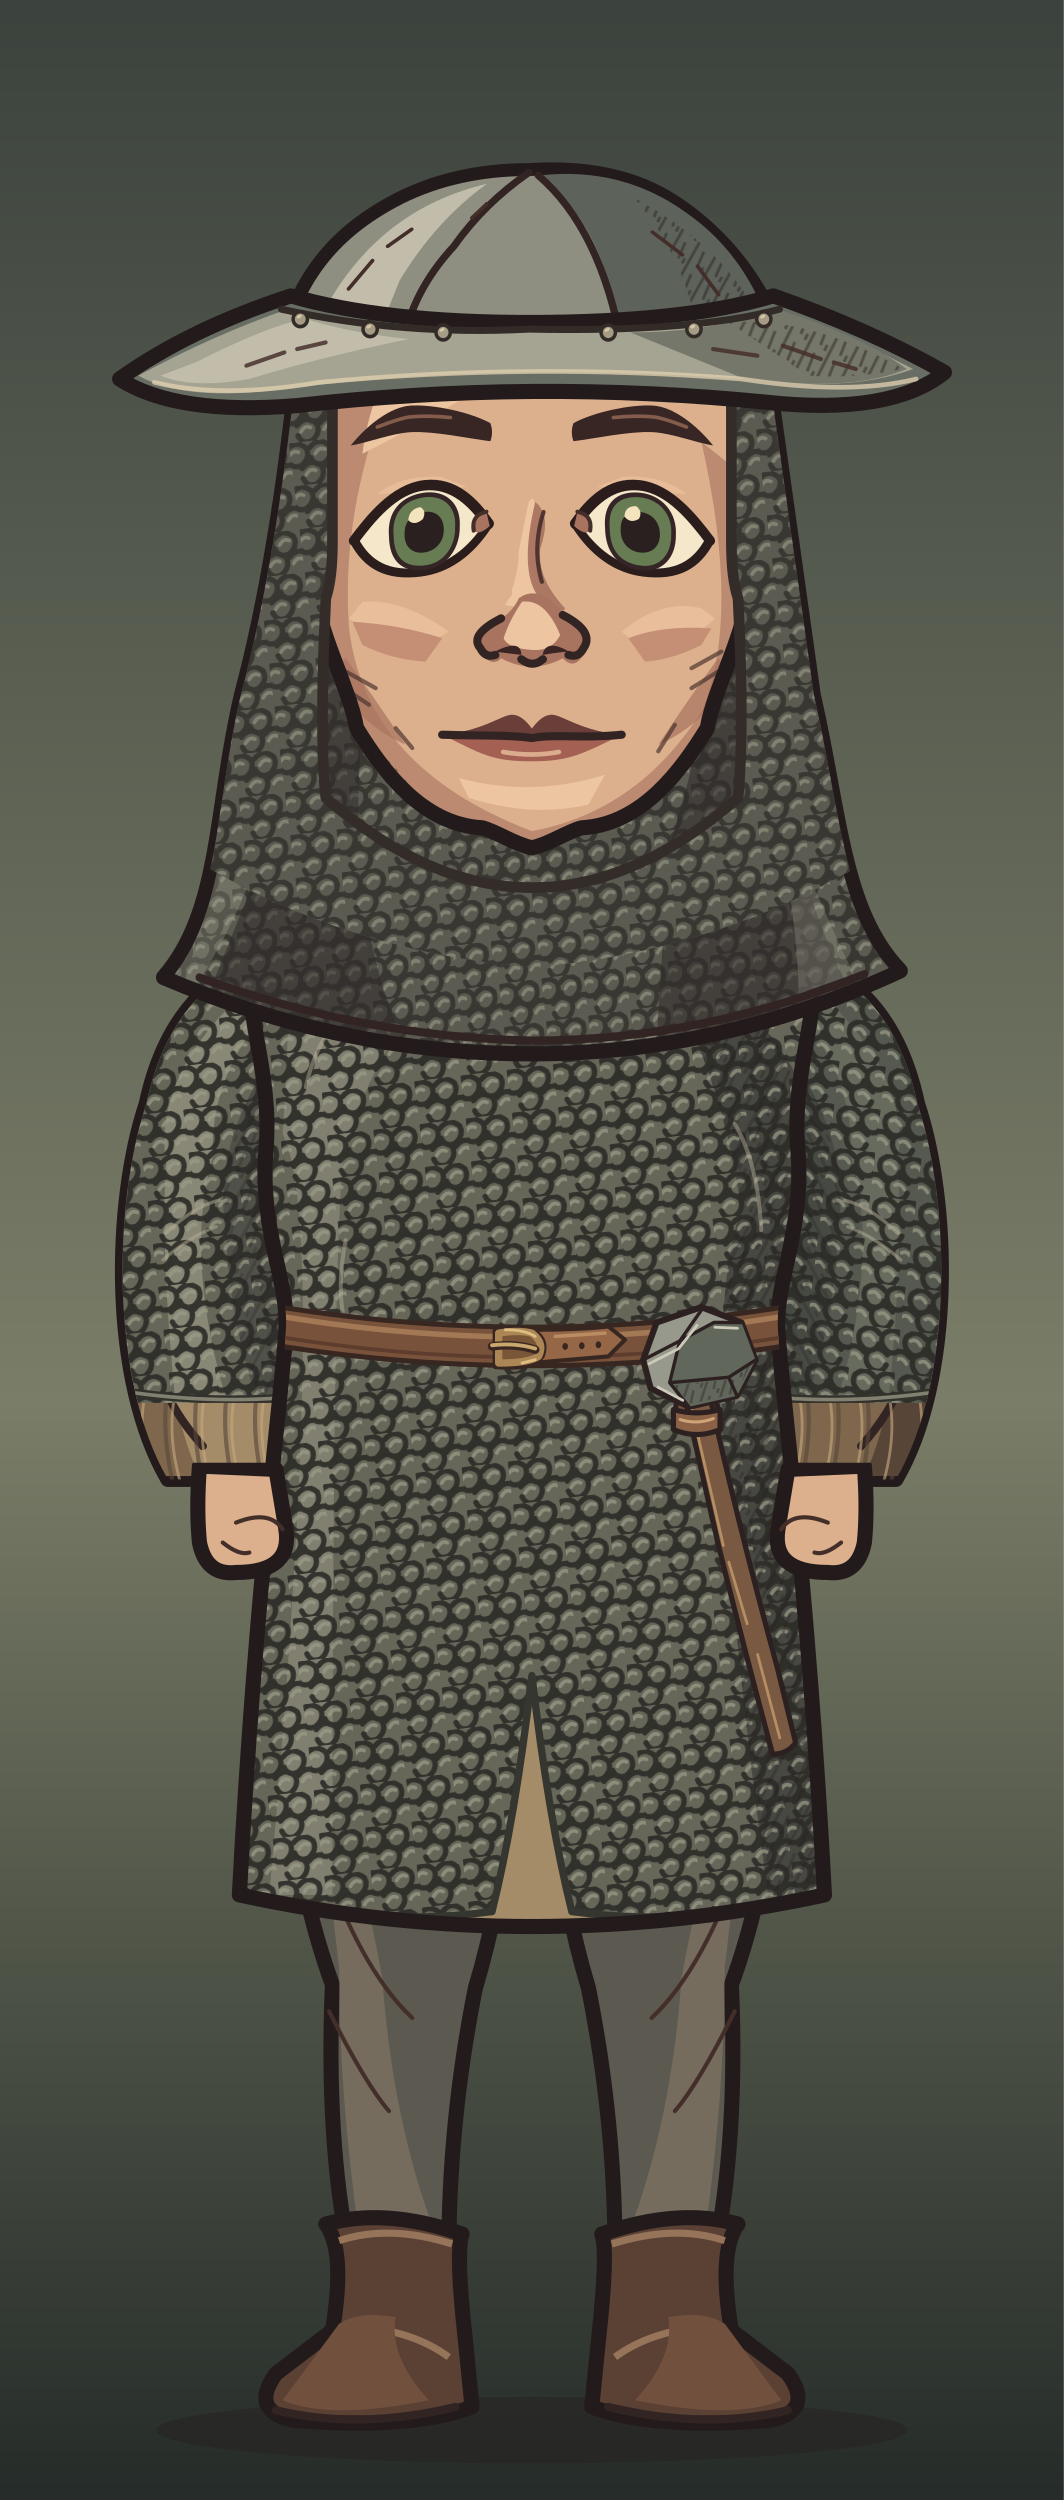
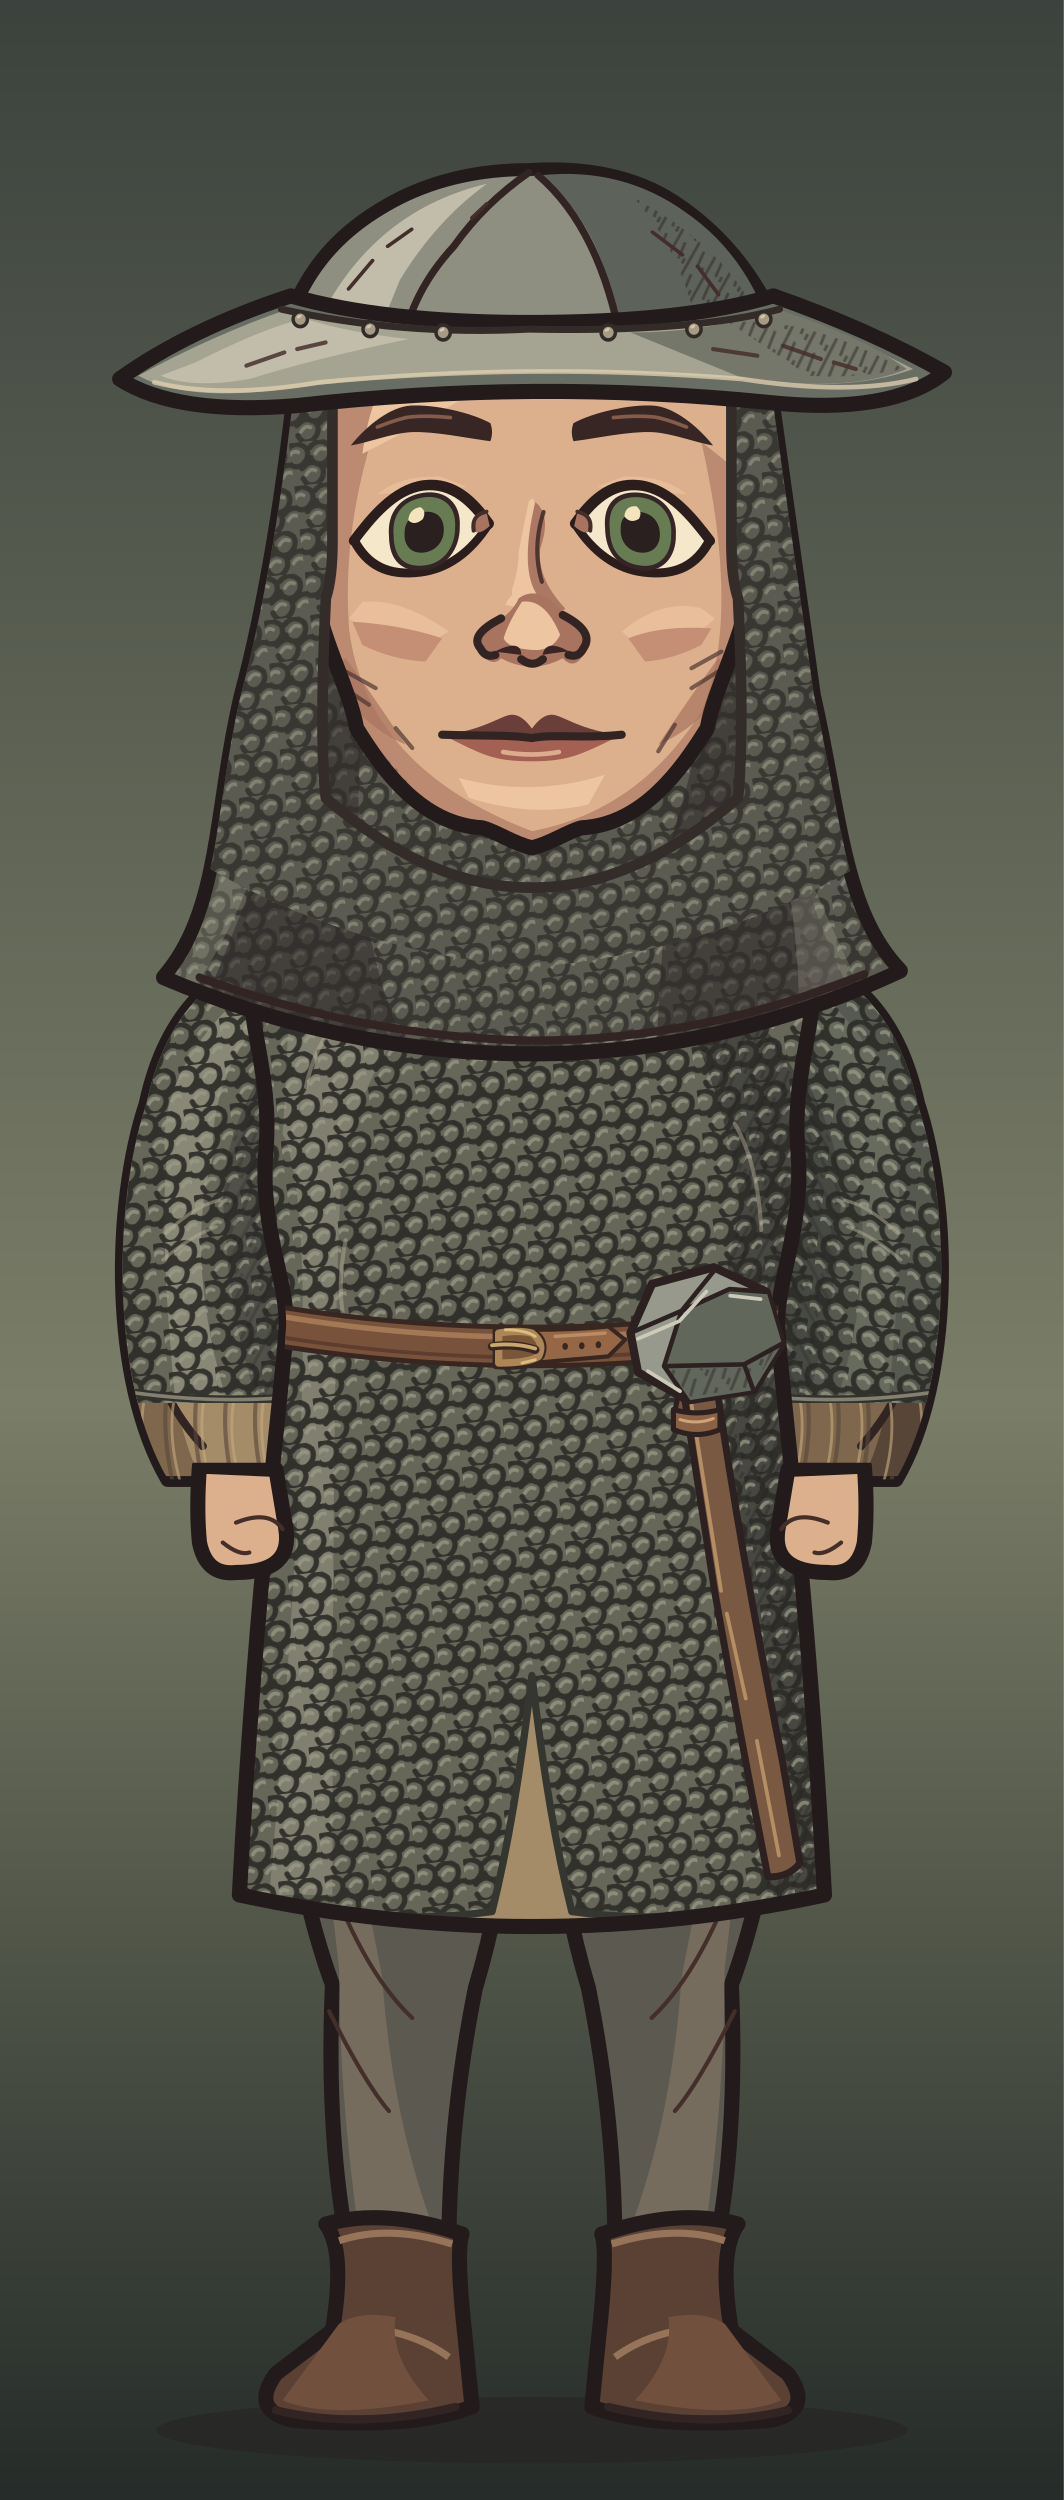
<svg xmlns="http://www.w3.org/2000/svg" xmlns:xlink="http://www.w3.org/1999/xlink" aria-labelledby="title" width="320" height="752" viewBox="0 0 320 752" role="img" data-belt="leather">
  <defs>
    <style>
      .edge {stroke:#231b1b;stroke-width:4.55;stroke-linecap:round;stroke-linejoin:round}
      .seam {fill:none;stroke:#332424;stroke-width:2.45;stroke-linecap:round;stroke-linejoin:round}
      .etch {fill:none;stroke:#442e2a;stroke-width:1.25;stroke-linecap:round}
      .hair-line {fill:none;stroke:#967661;stroke-width:1.45;stroke-linecap:round}
      .white {fill:#f5e7ca;stroke:#2a1d1c;stroke-width:2.65;stroke-linejoin:round}
      .label {fill:#efdfc1;font:600 20px Georgia,serif}
      .muted {fill:#b8aa96;font:13px 'Segoe UI',sans-serif}
      .section {fill:#dcbb8e;font:600 14px 'Segoe UI',sans-serif}
    </style>
    <linearGradient id="umber" x2="0" y2="1" gradientUnits="objectBoundingBox">
      <stop stop-color="#594639" />
      <stop offset=".56" stop-color="#8e7552" />
      <stop offset="1" stop-color="#3c3029" />
    </linearGradient>
    <linearGradient id="ash" x2="0" y2="1" gradientUnits="objectBoundingBox">
      <stop stop-color="#3b423d" />
      <stop offset=".56" stop-color="#7a7d67" />
      <stop offset="1" stop-color="#242b28" />
    </linearGradient>
    <linearGradient id="rose" x2="0" y2="1" gradientUnits="objectBoundingBox">
      <stop stop-color="#51404a" />
      <stop offset=".56" stop-color="#8a6972" />
      <stop offset="1" stop-color="#372c33" />
    </linearGradient>
    <pattern id="paper-grain" width="63" height="57" patternUnits="userSpaceOnUse">
      <path d="M1 16l2-1m21-4 5-2m16 7 6-1M12 32l3-1m16 11 4-1m20-14 4 1M4 51l5-1m41 0 9-2" fill="none" stroke="#231a1b" stroke-width=".85" opacity=".19" />
      <path d="M4 5l9-1m29 2 2-1M1 40l4-1m12 9 1-1m21-23 4-1m9 12 5-2" fill="none" stroke="#f0dbb5" stroke-width=".85" opacity=".23" />
      <path d="M16 19h.6m13-3h.7m28 6h.7m-39 15h.6m23 4h.6m-12 11h.7m29-39h.7" fill="none" stroke="#21191a" stroke-width="1.2" opacity=".28" stroke-linecap="round" />
    </pattern>
    <pattern id="ink-lines" width="7" height="9" patternUnits="userSpaceOnUse" patternTransform="rotate(28)">
      <path d="M1 -2V10m2.8-8 .6 6m1.9-1v5" stroke="#271d1d" stroke-width=".95" fill="none" opacity=".65" />
    </pattern>
    <radialGradient id="vignette" cx=".5" cy=".39" r=".72">
      <stop offset=".47" stop-color="#20191c" stop-opacity="0" />
      <stop offset="1" stop-color="#20191c" stop-opacity=".48" />
    </radialGradient>
    <g id="firs" fill="currentColor">
      <path d="M10 439Q15 379 12 300L9 220 15 146 15 54 19 80 21 147 28 230 25 326 29 439Z" />
      <path d="M17 169Q27 174 45 174L57 169 49 179 27 187 17 185                M18 194Q29 196 52 192L63 183 56 194 26 205 16 207                M15 225Q46 230 67 218L77 206 71 223 42 238 18 241                M17 252Q48 255 78 245L91 230 84 249 52 266 20 269                M14 282Q40 281 71 278L88 261 84 281 57 291 19 298                M19 312Q43 316 69 310L88 299 84 310 58 322 22 325" />
      <path d="M6 312 0 315V284L11 285M0 266 13 270V250L0 249M0 220 15 221 15 206 0 202                M0 180 16 181V167L0 165M0 141 15 150V138L0 133M0 112 17 127V118L0 104" />
      <path d="M64 440Q55 380 58 324L59 258 63 217 68 222 65 266 68 328 76 440Z                M63 291Q78 294 89 282L100 267 96 283 81 301 62 307                M63 323Q80 323 106 304L98 321 68 339                M63 316Q44 306 37 293L41 307 64 329Z" />
    </g>
    <g id="brambles" fill="none" stroke="currentColor" stroke-linecap="round" stroke-linejoin="round">
      <path stroke-width="3.8" d="M9 440Q13 401 21 380T26 333m-8 57Q39 375 43 352m-28 46Q6 377 0 376M41 440Q41 402 63 385m-20 44q26-6 39-30" />
      <path stroke-width="2" d="M23 364l14-13m-12 4-7-15m20 29 17-4m-15-1 1-11m13 49 2-17m2 14 18-5m-34 32q-12-10-17-10" />
    </g>
    <g id="night-scratches" fill="none" stroke="currentColor" stroke-width="1.2" stroke-linecap="round">
      <path d="M16 113q32-11 54-8m-30 9 16-3m184-40q19-4 44 1m-11 7 19 4                M24 335q33-3 68-16m-44 16 26-4m164-9q31 5 60-3m-39 8 38-3                M27 391q22-6 52-5m168 14q28-8 57-8m-40 11 24-4                M55 178l18-6m177 36 17 3m-12-4 17-1" />
    </g>
    <g id="shirt-setting">
      <rect width="320" height="440" fill="url(#umber)" />
      <path d="M50 217q24 8 64 1l-15 7-56 6m176-90q39-13 70-5l-26 4 28 2-64 6" fill="#856c54" opacity=".5" />
      <use xlink:href="#firs" style="color:#342827" opacity=".52" transform="translate(-26 8)" />
      <use xlink:href="#firs" style="color:#413128" opacity=".58" transform="translate(340 101) scale(-1 .81)" />
      <use xlink:href="#night-scratches" style="color:#dfbb87" opacity=".28" />
      <use xlink:href="#brambles" style="color:#291f22" opacity=".71" />
      <rect width="320" height="440" fill="url(#vignette)" />
      <rect width="320" height="440" fill="url(#paper-grain)" />
    </g>
    <g id="armor-setting">
      <rect width="320" height="440" fill="url(#ash)" />
      <path d="M42 173q49-4 68 3l-43 6 25 3-49 4m151 35q47 10 104-6l-26 14-62 8Z" fill="#707764" opacity=".48" />
      <use xlink:href="#firs" style="color:#27312c" opacity=".64" transform="translate(-36 30)" />
      <use xlink:href="#firs" style="color:#303833" opacity=".75" transform="translate(324 45) scale(-.86 1.03)" />
      <use xlink:href="#brambles" style="color:#252a27" opacity=".62" transform="translate(319 10) scale(-1 1)" />
      <use xlink:href="#night-scratches" style="color:#d8d8a9" opacity=".28" transform="translate(-2 21)" />
      <rect width="320" height="440" fill="url(#vignette)" />
      <rect width="320" height="440" fill="url(#paper-grain)" />
    </g>
    <g id="woman-setting">
      <rect width="320" height="440" fill="url(#rose)" />
      <path d="M44 235q40-4 76-1l-20 6-36 2 19 3-44 5m183-50q35 3 60-3l-24 9-31 2" fill="#775d65" opacity=".6" />
      <use xlink:href="#firs" style="color:#3b2b34" opacity=".58" transform="translate(-20 84) scale(.86 .91)" />
      <use xlink:href="#firs" style="color:#3d2e39" opacity=".68" transform="translate(327 54) scale(-.85 .98)" />
      <path d="M300 440q-2-82-6-173l-9-103 7-35 12 42 9 98 7 171Z                M294 195q-10-18-25-24l-15-1 13-4 11 2 18 15                M285 162q-13-22-34-27l-7 4 7-11 17 4 20 17                M303 242q-18-23-36-27l-13 3 15-9 11 2 21 15" fill="#3a2b33" opacity=".64" />
      <use xlink:href="#brambles" style="color:#2d2229" opacity=".8" transform="translate(12 6)" />
      <use xlink:href="#night-scratches" style="color:#e1b8a8" opacity=".28" transform="translate(0 7)" />
      <rect width="320" height="440" fill="url(#vignette)" />
      <rect width="320" height="440" fill="url(#paper-grain)" />
    </g>
    <pattern id="mail-rings" width="14" height="13" patternUnits="userSpaceOnUse" patternTransform="rotate(-7)">
      <path d="M-1 2q3-3 6 0 1 3-2 5Q0 8-1 5M6 2q3-3 6 0 1 3-2 5Q7 8 6 5M3 8q3-3 6 0 1 3-2 5-3 1-4-2M10 8q3-3 6 0" fill="none" stroke="#2d2c28" stroke-width="1.6" stroke-linecap="round" />
      <path d="M-.5 4q1.5-2 3-1m5 1q1.4-2 3-1M4 10q1.5-2 3-1m4 1q1.4-2 3-1" fill="none" stroke="#9a9b87" stroke-width="1.12" opacity=".78" stroke-linecap="round" />
    </pattern>
    <pattern id="armor-plates" width="47" height="24" patternUnits="userSpaceOnUse" patternTransform="translate(4 4) rotate(2)">
      <path d="M1 0l21 .7 1 18-3 3-17-1-1-4Zm24 1 19-1 2 15-3 7-19-2Z" fill="#85867a" stroke="#352e2a" stroke-width="1.75" stroke-linejoin="round" />
      <path d="M2 2l18 .2-.2 4L5 7 4 17Zm24 0 16-1 1 4-14 2-3 10Z" fill="#a9a58d" />
      <path d="M19 4l4 14-3 3-16-1 13-4Zm22 2 4 10-2 5-17-1 13-4Z" fill="#62655f" />
      <path d="M7 7l1-.5m6 12 3-2m16-7 5-1m-7 5 4-2" fill="none" stroke="#d0c0a0" stroke-width=".9" opacity=".76" />
      <path d="M6 12q2-2 2.7 1-1 2.2-2.7.5Zm12 1q1.8-2 2.4.6-1 2.6-2.5.8Zm11 1q1-2.2 2.8-1-.2 2.9-2.8 2.1Zm12-2q2.2-1.4 2.3.8-1 2.3-2.3.5Z" fill="#3c342d" />
    </pattern>
    <clipPath id="portrait-frame">
      <rect width="320" height="752" />
    </clipPath>
    <clipPath id="wardrobe-torso-mask">
      <path d="M124 273 C110 273 89 280 76 290 C73 305 82 322 80 346 C78 370 87 386 86 400 C85 418 77 476 72 570 Q160 589 248 570 C243 476 235 418 234 400 C233 386 242 370 240 346 C238 322 247 305 244 290 C231 280 210 273 196 273 Q160 307 124 273Z" />
    </clipPath>
    <clipPath id="wardrobe-sleeve-mask">
      <path d="M87 284C65 291 50 304 44 332C34 362 33 415 50.5 445H91.5Q107 406 105 336Z" />
    </clipPath>
    <clipPath id="hair-mail-outline">
      <path d="M83 105Q76 168 64 209C55 244 57.289 274 38.289 294Q97.289 317 160 317Q222.711 317 281.711 292C262.711 274 262 245 253 209L237 105Z" transform="matrix(0.912 0 0 1 14.08 0)" />
    </clipPath>
    <clipPath id="face-shape-clip">
      <path d="M 160 73 C 191 73 219 90 223 128 C 224 143 225 164 225 177 C 225 189 214.75 207 212.75 219 C 204.75 232 193 248 175 249 C 171 250 165 254 160 255 C 155 254 149 250 145 249 C 127 248 115.25 232 107.25 219 C 105.25 207 95 189 95 177 C 95 164 96 143 97 128 C 101 90 129 73 160 73 Z" />
    </clipPath>
    <clipPath id="face-features-eye-left">
      <path d="M-21 0 C-16 -6 -9 -14 0 -14 C9 -14 15 -7 19.5 0 C14 8 7 12 -1 12 C-11 12 -17 8 -21 0Z" />
    </clipPath>
    <clipPath id="face-features-eye-right">
      <path d="M-21 0 C-16 -6 -9 -14 0 -14 C9 -14 15 -7 19.5 0 C14 8 7 12 -1 12 C-11 12 -17 8 -21 0Z" />
    </clipPath>
    <clipPath id="face-features-nose-bridge">
      <path d="M154 144H167V179L172 185V187H149V185L154 179Z" />
    </clipPath>
    <clipPath id="full-costume-hands-clip">
      <rect x="0" y="440" width="320" height="312" />
    </clipPath>
  </defs>
  <g data-part="full-costume">
    <rect width="320" height="752" fill="url(#ash)" />
    <ellipse cx="160" cy="731" rx="113" ry="10" fill="#261f20" opacity=".5" />
    <g>
      <path d="M84 469 L158 469 Q158 548 143 598 Q135 638 135 678 H105 Q98 643 100 597 Q82 548 84 469Z" fill="#5b5950" class="edge" />
      <path d="M93 514 Q106 546 115 595 Q118 638 131 672 H108Q102 630 102 592Z" fill="#8c7c69" opacity=".53" />
      <path d="M96 556Q108 592 124 607 M99 605Q110 627 117 635" class="etch" />
      <g transform="translate(0 0)">
        <path d="M98 669Q116 664 139 672Q137 677 140 704L142 724Q123 731 88 728Q75 725 83 714L100 701Q104 677 98 669Z" fill="#5b4034" class="edge" />
        <path d="M102 674Q117 669 136 675M108 700Q124 701 135 709 M100 705Q104 710 117 715" fill="none" stroke="#96745a" stroke-width="2.15" />
        <path d="M102 699Q108 695 119 697Q117 709 129 722Q99 728 85 722Z" fill="#72503e" />
        <path d="M83 725Q108 731 137 724" class="seam" />
      </g>
    </g>
    <g transform="translate(320 0) scale(-1 1)">
      <path d="M84 469 L158 469 Q158 548 143 598 Q135 638 135 678 H105 Q98 643 100 597 Q82 548 84 469Z" fill="#5b5950" class="edge" />
      <path d="M93 514 Q106 546 115 595 Q118 638 131 672 H108Q102 630 102 592Z" fill="#8c7c69" opacity=".53" />
      <path d="M96 556Q108 592 124 607 M99 605Q110 627 117 635" class="etch" />
      <g transform="translate(0 0)">
        <path d="M98 669Q116 664 139 672Q137 677 140 704L142 724Q123 731 88 728Q75 725 83 714L100 701Q104 677 98 669Z" fill="#5b4034" class="edge" />
        <path d="M102 674Q117 669 136 675M108 700Q124 701 135 709 M100 705Q104 710 117 715" fill="none" stroke="#96745a" stroke-width="2.15" />
        <path d="M102 699Q108 695 119 697Q117 709 129 722Q99 728 85 722Z" fill="#72503e" />
        <path d="M83 725Q108 731 137 724" class="seam" />
      </g>
    </g>
  </g>
  <g clip-path="url(#portrait-frame)">
    <g id="wardrobe-outfit-nw_mail_hauberk" data-outfit="nw_mail_hauberk">
      <path d="M87 284C65 291 50 304 44 332C34 362 33 415 50.5 445H91.5Q107 406 105 336Z" fill="#a58c69" class="edge" data-part="sleeve-outline" data-side="left" />
      <g data-part="sleeve-left" clip-path="url(#wardrobe-sleeve-mask)">
        <path d="M45 337 Q52 308 76 294 Q59 326 60 351 L49 373 Q49 421 60 444 H46 Q31 397 45 337Z" fill="#7e674d" />
        <path d="M44 354 Q55 326 64 315 Q55 342 58 359 L41 383Z" fill="url(#ink-lines)" opacity=".44" />
        <path d="M49 376 q10 -11 20 -14 m-18 27 16 -10 M48 414 q4 11 13 21" class="seam" />
        <path d="M50 354 l9 -17 m-9 24 9 -14 m-6 61 10 13" class="etch" />
        <path d="M42 415 q-3 13 1 31" fill="none" stroke="#574638" stroke-width="1.25" stroke-linecap="round" stroke-linejoin="round" opacity=".61" />
        <path d="M44 418 q-3 12 1 27" fill="none" stroke="#c4a67c" stroke-width="0.85" stroke-linecap="round" stroke-linejoin="round" opacity=".64" />
        <path d="M51 415 q-3 13 1 31" fill="none" stroke="#574638" stroke-width="1.25" stroke-linecap="round" stroke-linejoin="round" opacity=".61" />
        <path d="M53 418 q-3 12 1 27" fill="none" stroke="#c4a67c" stroke-width="0.85" stroke-linecap="round" stroke-linejoin="round" opacity=".64" />
        <path d="M60 415 q-3 13 1 31" fill="none" stroke="#574638" stroke-width="1.25" stroke-linecap="round" stroke-linejoin="round" opacity=".61" />
        <path d="M62 418 q-3 12 1 27" fill="none" stroke="#c4a67c" stroke-width="0.85" stroke-linecap="round" stroke-linejoin="round" opacity=".64" />
        <path d="M69 415 q-3 13 1 31" fill="none" stroke="#574638" stroke-width="1.25" stroke-linecap="round" stroke-linejoin="round" opacity=".61" />
        <path d="M71 418 q-3 12 1 27" fill="none" stroke="#c4a67c" stroke-width="0.85" stroke-linecap="round" stroke-linejoin="round" opacity=".64" />
        <path d="M78 415 q-3 13 1 31" fill="none" stroke="#574638" stroke-width="1.25" stroke-linecap="round" stroke-linejoin="round" opacity=".61" />
        <path d="M80 418 q-3 12 1 27" fill="none" stroke="#c4a67c" stroke-width="0.85" stroke-linecap="round" stroke-linejoin="round" opacity=".64" />
        <path d="M87 415 q-3 13 1 31" fill="none" stroke="#574638" stroke-width="1.25" stroke-linecap="round" stroke-linejoin="round" opacity=".61" />
        <path d="M89 418 q-3 12 1 27" fill="none" stroke="#c4a67c" stroke-width="0.85" stroke-linecap="round" stroke-linejoin="round" opacity=".64" />
        <path d="M96 415 q-3 13 1 31" fill="none" stroke="#574638" stroke-width="1.25" stroke-linecap="round" stroke-linejoin="round" opacity=".61" />
        <path d="M98 418 q-3 12 1 27" fill="none" stroke="#c4a67c" stroke-width="0.85" stroke-linecap="round" stroke-linejoin="round" opacity=".64" />
        <path d="M105 415 q-3 13 1 31" fill="none" stroke="#574638" stroke-width="1.25" stroke-linecap="round" stroke-linejoin="round" opacity=".61" />
        <path d="M107 418 q-3 12 1 27" fill="none" stroke="#c4a67c" stroke-width="0.85" stroke-linecap="round" stroke-linejoin="round" opacity=".64" />
        <path d="M87 284C65 291 50 304 44 332C36.231 355.308 33.894 392.498 41.445 422L98.521 422Q106.467 387.337 105 336Z" fill="#666659" data-part="mail-sleeve-shell" />
        <clipPath id="nw-mail-sleeve-0-422">
          <path d="M87 284C65 291 50 304 44 332C36.231 355.308 33.894 392.498 41.445 422L98.521 422Q106.467 387.337 105 336Z" />
        </clipPath>
        <g clip-path="url(#nw-mail-sleeve-0-422)">
          <path d="M85 289 Q45 319 50 350 Q48 375 53 424 H69 Q55 379 64 348 Q63 316 92 294Z" fill="#adab95" opacity=".49" />
          <path d="M98 300 Q62 335 68 371 Q69 398 79 426 H114V295Z" fill="#333532" opacity=".43" />
          <path d="M87 284C65 291 50 304 44 332C36.231 355.308 33.894 392.498 41.445 422L98.521 422Q106.467 387.337 105 336Z" fill="url(#mail-rings)" opacity=".92" />
          <path d="M98 300 Q62 335 68 371 Q69 398 79 426 H114V295Z" fill="url(#ink-lines)" opacity=".38" />
          <path d="M50 371 q8 -8 16 -10 m-17 18 q8 -7 16 -10" fill="none" stroke="#b5ae96" stroke-width="1" stroke-linecap="round" stroke-linejoin="round" opacity=".49" />
          <path d="M40.717 419Q69.951 423 99.185 419" fill="none" stroke="#33312b" stroke-width="2.5" stroke-linecap="round" stroke-linejoin="round" />
          <path d="M40.717 419Q69.951 423 99.185 419" fill="none" stroke="#969381" stroke-width="1.1" stroke-linecap="round" stroke-linejoin="round" opacity=".8" />
        </g>
      </g>
      <g transform="translate(320 0) scale(-1 1)">
        <path d="M87 284C65 291 50 304 44 332C34 362 33 415 50.5 445H91.5Q107 406 105 336Z" fill="#7e674d" class="edge" data-part="sleeve-outline" data-side="right" />
        <g data-part="sleeve-right" clip-path="url(#wardrobe-sleeve-mask)">
          <path d="M45 337 Q52 308 76 294 Q59 326 60 351 L49 373 Q49 421 60 444 H46 Q31 397 45 337Z" fill="#574638" />
          <path d="M44 354 Q55 326 64 315 Q55 342 58 359 L41 383Z" fill="url(#ink-lines)" opacity=".44" />
          <path d="M49 376 q10 -11 20 -14 m-18 27 16 -10 M48 414 q4 11 13 21" class="seam" />
          <path d="M50 354 l9 -17 m-9 24 9 -14 m-6 61 10 13" class="etch" />
          <path d="M42 415 q-3 13 1 31" fill="none" stroke="#574638" stroke-width="1.25" stroke-linecap="round" stroke-linejoin="round" opacity=".61" />
          <path d="M44 418 q-3 12 1 27" fill="none" stroke="#c4a67c" stroke-width="0.85" stroke-linecap="round" stroke-linejoin="round" opacity=".64" />
          <path d="M51 415 q-3 13 1 31" fill="none" stroke="#574638" stroke-width="1.25" stroke-linecap="round" stroke-linejoin="round" opacity=".61" />
          <path d="M53 418 q-3 12 1 27" fill="none" stroke="#c4a67c" stroke-width="0.85" stroke-linecap="round" stroke-linejoin="round" opacity=".64" />
          <path d="M60 415 q-3 13 1 31" fill="none" stroke="#574638" stroke-width="1.25" stroke-linecap="round" stroke-linejoin="round" opacity=".61" />
          <path d="M62 418 q-3 12 1 27" fill="none" stroke="#c4a67c" stroke-width="0.85" stroke-linecap="round" stroke-linejoin="round" opacity=".64" />
          <path d="M69 415 q-3 13 1 31" fill="none" stroke="#574638" stroke-width="1.25" stroke-linecap="round" stroke-linejoin="round" opacity=".61" />
          <path d="M71 418 q-3 12 1 27" fill="none" stroke="#c4a67c" stroke-width="0.85" stroke-linecap="round" stroke-linejoin="round" opacity=".64" />
          <path d="M78 415 q-3 13 1 31" fill="none" stroke="#574638" stroke-width="1.25" stroke-linecap="round" stroke-linejoin="round" opacity=".61" />
          <path d="M80 418 q-3 12 1 27" fill="none" stroke="#c4a67c" stroke-width="0.85" stroke-linecap="round" stroke-linejoin="round" opacity=".64" />
          <path d="M87 415 q-3 13 1 31" fill="none" stroke="#574638" stroke-width="1.25" stroke-linecap="round" stroke-linejoin="round" opacity=".61" />
          <path d="M89 418 q-3 12 1 27" fill="none" stroke="#c4a67c" stroke-width="0.85" stroke-linecap="round" stroke-linejoin="round" opacity=".64" />
          <path d="M96 415 q-3 13 1 31" fill="none" stroke="#574638" stroke-width="1.25" stroke-linecap="round" stroke-linejoin="round" opacity=".61" />
          <path d="M98 418 q-3 12 1 27" fill="none" stroke="#c4a67c" stroke-width="0.85" stroke-linecap="round" stroke-linejoin="round" opacity=".64" />
          <path d="M105 415 q-3 13 1 31" fill="none" stroke="#574638" stroke-width="1.25" stroke-linecap="round" stroke-linejoin="round" opacity=".61" />
          <path d="M107 418 q-3 12 1 27" fill="none" stroke="#c4a67c" stroke-width="0.85" stroke-linecap="round" stroke-linejoin="round" opacity=".64" />
          <path d="M87 284C65 291 50 304 44 332C36.231 355.308 33.894 392.498 41.445 422L98.521 422Q106.467 387.337 105 336Z" fill="#55594f" data-part="mail-sleeve-shell" />
          <clipPath id="nw-mail-sleeve-1-422">
            <path d="M87 284C65 291 50 304 44 332C36.231 355.308 33.894 392.498 41.445 422L98.521 422Q106.467 387.337 105 336Z" />
          </clipPath>
          <g clip-path="url(#nw-mail-sleeve-1-422)">
            <path d="M85 289 Q45 319 50 350 Q48 375 53 424 H69 Q55 379 64 348 Q63 316 92 294Z" fill="#adab95" opacity=".21" />
            <path d="M98 300 Q62 335 68 371 Q69 398 79 426 H114V295Z" fill="#333532" opacity=".43" />
            <path d="M87 284C65 291 50 304 44 332C36.231 355.308 33.894 392.498 41.445 422L98.521 422Q106.467 387.337 105 336Z" fill="url(#mail-rings)" opacity=".92" />
            <path d="M98 300 Q62 335 68 371 Q69 398 79 426 H114V295Z" fill="url(#ink-lines)" opacity=".38" />
            <path d="M50 371 q8 -8 16 -10 m-17 18 q8 -7 16 -10" fill="none" stroke="#b5ae96" stroke-width="1" stroke-linecap="round" stroke-linejoin="round" opacity=".49" />
            <path d="M40.717 419Q69.951 423 99.185 419" fill="none" stroke="#33312b" stroke-width="2.5" stroke-linecap="round" stroke-linejoin="round" />
            <path d="M40.717 419Q69.951 423 99.185 419" fill="none" stroke="#969381" stroke-width="1.1" stroke-linecap="round" stroke-linejoin="round" opacity=".8" />
          </g>
        </g>
      </g>
      <path d="M124 273 C110 273 89 280 76 290 C73 305 82 322 80 346 C78 370 87 386 86 400 C85 418 77 476 72 570 Q160 589 248 570 C243 476 235 418 234 400 C233 386 242 370 240 346 C238 322 247 305 244 290 C231 280 210 273 196 273 Q160 307 124 273Z" fill="#a58c69" />
      <g data-part="torso" clip-path="url(#wardrobe-torso-mask)">
        <path d="M76 296 Q95 280 120 278 Q105 303 84 335Z" fill="#c4a67c" />
        <path d="M184 288 Q231 289 244 290 L261 444 H221 Q230 405 218 371 Q219 313 184 288Z" fill="#7e674d" />
        <path d="M77 344 Q87 359 83 381 L68 402 L60 359Z" fill="#7e674d" />
        <path d="M211 371 Q227 390 239 386 L238 416 L224 412Z" fill="url(#ink-lines)" opacity=".42" />
        <path d="M120 307 Q103 329 94 361 Q88 342 114 309Z M179 302 Q209 314 216 353 Q203 321 179 302Z" fill="#c4a67c" />
        <path d="M133 409 Q124 426 123 444 H113 Q119 423 133 409Z M174 412 Q184 426 192 445 H177Z" fill="#c4a67c" />
        <path d="M116 311 Q101 335 91 360 M190 312 Q207 329 229 367 M150 338 q-3 22 3 42 m11 -31 6 35 M129 421 l-7 24 m60 -28 8 27" class="seam" />
        <path d="M97 369 l-7 16 m12 -12 -6 12 M226 355 l6 19 m-11 -12 5 15 M143 367 l2 14 m65 44 4 13" class="etch" />
        <g data-part="mail-torso">
          <path d="M124 273 C110 273 89 280 76 290 C73 305 82 322 80 346 C78 370 87 386 86 400 C85 418 77 476 72 570 Q110.0 580 148 575 Q155 547 160 504 Q165 547 172 575 Q210.0 580 248 570 C243 476 235 418 234 400 C233 386 242 370 240 346 C238 322 247 305 244 290 C231 280 210 273 196 273 Q160 307 124 273Z" fill="#666659" data-part="mail-shell" />
          <clipPath id="nw-mail-torso-9">
            <path d="M124 273 C110 273 89 280 76 290 C73 305 82 322 80 346 C78 370 87 386 86 400 C85 418 77 476 72 570 Q110.0 580 148 575 Q155 547 160 504 Q165 547 172 575 Q210.0 580 248 570 C243 476 235 418 234 400 C233 386 242 370 240 346 C238 322 247 305 244 290 C231 280 210 273 196 273 Q160 307 124 273Z" />
          </clipPath>
          <g clip-path="url(#nw-mail-torso-9)">
            <path d="M87 287 Q104 268 137 287 Q109 319 103 351 Q100 382 100 570 H81 Q99 369 85 341 Q87 312 87 287Z" fill="#adab95" opacity=".38" />
            <path d="M194 287 Q231 296 247 340 Q229 383 246 433 L256 570 H231 Q208 403 223 364 Q216 315 194 287Z" fill="#333532" opacity=".61" />
            <path d="M124 273 C110 273 89 280 76 290 C73 305 82 322 80 346 C78 370 87 386 86 400 C85 418 77 476 72 570 Q110.0 580 148 575 Q155 547 160 504 Q165 547 172 575 Q210.0 580 248 570 C243 476 235 418 234 400 C233 386 242 370 240 346 C238 322 247 305 244 290 C231 280 210 273 196 273 Q160 307 124 273Z" fill="url(#mail-rings)" opacity=".92" />
            <path d="M194 287 Q231 296 247 340 Q229 383 246 433 L256 570 H231 Q208 403 223 364 Q216 315 194 287Z" fill="url(#ink-lines)" opacity=".46" />
            <path d="M92 327 q3 -14 12 -23 M104 373 q-3 15 0 26 M229 370 q-1 -20 -8 -32" fill="none" stroke="#c2b8a1" stroke-width="1.2" stroke-linecap="round" stroke-linejoin="round" opacity=".42" />
            <path d="M124 273 Q160 307 196 273" fill="none" stroke="#32312d" stroke-width="7" stroke-linecap="round" stroke-linejoin="round" />
            <path d="M124 273 Q160 307 196 273" fill="none" stroke="#9c9783" stroke-width="3" stroke-linecap="round" stroke-linejoin="round" />
            <path d="M124 273 Q160 307 196 273" fill="none" stroke="#c1b79c" stroke-width="1.1" stroke-linecap="round" stroke-linejoin="round" stroke-dasharray="1.4 3" />
          </g>
          <path d="M72 570 Q110.0 580 148 575 Q155 547 160 504 Q165 547 172 575 Q210.0 580 248 570" fill="none" stroke="#34362f" stroke-width="2.2" stroke-linecap="round" stroke-linejoin="round" />
        </g>
      </g>
      <path d="M124 273 C110 273 89 280 76 290 C73 305 82 322 80 346 C78 370 87 386 86 400 C85 418 77 476 72 570 Q160 589 248 570 C243 476 235 418 234 400 C233 386 242 370 240 346 C238 322 247 305 244 290 C231 280 210 273 196 273 Q160 307 124 273Z" fill="none" class="edge" />
    </g>
    <g id="hair-mail-base">
      <g clip-path="url(#hair-mail-outline)">
        <g transform="matrix(0.912 0 0 1 14.08 0)">
          <path d="M83 105Q76 168 64 209C55 244 57.289 274 38.289 294Q97.289 317 160 317Q222.711 317 281.711 292C262.711 274 262 245 253 209L237 105Z" fill="#5b5b51" />
          <path d="M83 105Q76 168 64 209C55 244 57.289 274 38.289 294Q97.289 317 160 317Q222.711 317 281.711 292C262.711 274 262 245 253 209L237 105Z" fill="url(#mail-rings)" opacity=".76" />
          <path d="M93 136q-1 70-19 116l-22 50 65 10q-21-44-11-108Z M227 136q-3 64-22 120l-4 59 67-12q-27-43-26-102Z" fill="#302b2b" opacity=".56" />
          <path d="M69 213q-6 48-37 77l16 8q25-34 30-74Z M234 229q13 34 14 70l18-6Z" fill="#a7a592" opacity=".28" />
          <path d="M50.289 294Q104.289 312 160 313Q215.711 313 269.711 293" class="seam" />
        </g>
      </g>
      <path d="M83 105Q76 168 64 209C55 244 57.289 274 38.289 294Q97.289 317 160 317Q222.711 317 281.711 292C262.711 274 262 245 253 209L237 105Z" fill="none" class="edge" transform="matrix(0.912 0 0 1 14.08 0)" />
    </g>
    <g id="face-shape">
      <path d="M 160 73 C 191 73 219 90 223 128 C 224 143 225 164 225 177 C 225 189 214.75 207 212.75 219 C 204.75 232 193 248 175 249 C 171 250 165 254 160 255 C 155 254 149 250 145 249 C 127 248 115.25 232 107.25 219 C 105.25 207 95 189 95 177 C 95 164 96 143 97 128 C 101 90 129 73 160 73 Z" fill="#dcb08c" />
      <g clip-path="url(#face-shape-clip)">
        <path d="M 70 141 Q 104 91 123 103 Q 102 148 105 189 Q 110 231 160 250 Q 192 244 211 214 Q 223 186 211 133 Q 235 151 250 174 L 250 265 70 265 Z" fill="#bb8a70" />
        <path d="M 109 136.5 Q 114 99 142 98 Q 173 89 195 107 Q 174 98 152 112 Q 130 126 109 136.5 Z" fill="#edc5a0" />
        <g transform="translate(160 0) scale(-1 1)">
          <path d="M 25 190 Q 39 180 51 181 L 55 186 Q 45 194 32 194 Z" fill="#edc5a0" opacity=".72" />
          <path d="M 27 192 Q 39 188 54 187 L 51 194 Q 42 198.5 32 199 Z" fill="#c58f76" />
          <path d="M 56 198 Q 48 209 38 224 Q 52 218 62 202 Z" fill="#a87460" opacity=".73" />
        </g>
        <g transform="translate(160 0) scale(1 1)">
          <path d="M 27 190 Q 39 180 51 183 L 55 186 Q 45 196 32 194 Z" fill="#edc5a0" opacity=".72" />
          <path d="M 29 192 Q 39 188 54 189 L 51 194 Q 42 198.5 34 199 Z" fill="#c58f76" />
          <path d="M 56 198 Q 48 209 38 224 Q 52 218 62 202 Z" fill="#a87460" opacity=".73" />
        </g>
        <path d="M 92 183 Q 99 211 120 232 L 132 247 119 248 Q 98 234 85 212 Z M 229 184 Q 224 217 203 241 L 193 250 209 247 Q 230 233 240 211 Z" fill="url(#ink-lines)" opacity=".42" />
        <path d="M 138 234 Q 160 240 182 233 L 177 242 Q 160 246 141 240 Z" fill="#edc5a0" />
        <path d="M 104 202 l 9 5 m -8 1 6 4 m 97 -11 9 -5 m -9 11 8 -5 m -97 17 5 6 m 74 1 5 -8" class="etch" opacity=".65" />
      </g>
      <path d="M 160 73 C 191 73 219 90 223 128 C 224 143 225 164 225 177 C 225 189 214.75 207 212.75 219 C 204.75 232 193 248 175 249 C 171 250 165 254 160 255 C 155 254 149 250 145 249 C 127 248 115.25 232 107.25 219 C 105.25 207 95 189 95 177 C 95 164 96 143 97 128 C 101 90 129 73 160 73 Z" fill="none" class="edge" />
    </g>
    <g clip-path="url(#face-shape-clip)">
      <g data-part="eyes">
        <g transform="matrix(1 -0.12 0 1 127.5 160)">
          <path d="M-14 -13 Q-7 -18 5 -16 L13 -12" fill="#edc5a0" opacity=".65" />
          <path d="M-21 0 C-16 -6 -9 -14 0 -14 C9 -14 15 -7 19.5 0 C14 8 7 12 -1 12 C-11 12 -17 8 -21 0Z" class="white" />
          <g clip-path="url(#face-features-eye-left)">
            <g transform="translate(0 0) scale(1 1)">
              <path d="M-9.8 0 C-10.4 -7 -6.6 -10.9 0 -11.1 C6.1 -11.2 10.5 -7 10.1 -.3 C10.2 5.9 6.4 11 0 10.8 C-6.1 10.7 -9.7 7.2 -9.8 0Z" fill="#687c54" stroke="#352526" stroke-width="1.4" />
              <path d="M-5.8 -.2C-5.9-3.8-3.5-6 .1-6 3.8-6 6-3.6 6 .1 6 3.9 3.3 6.3-.2 6.2-3.9 6.1-6 3.3-5.8-.2Z" fill="#2a2020" />
              <path d="M-4.7-4.1Q-4.4-7.4-1.1-7.6 .9-6.3-.3-3.9-2.9-2-4.7-4.1Z" fill="#f3e4bd" />
            </g>
          </g>
          <path d="M-21 0 C-16 -6 -9 -14 0 -14 C9 -14 15 -7 19.5 0" fill="none" stroke="#2a1d1c" stroke-width="3.15" stroke-linecap="round" />
          <path d="M18.8 -3.8 Q14.2 -3.4 15 1.4 Q16.5 3.2 19.8 .6Z" fill="#a87460" />
          <path d="M18.8 -3.8 Q14.2 -3.4 15 1.4" class="etch" />
        </g>
        <g transform="matrix(-1 -0.12 0 1 192.5 160)">
          <path d="M-14 -13 Q-7 -18 5 -16 L13 -12" fill="#edc5a0" opacity=".65" />
          <path d="M-21 0 C-16 -6 -9 -14 0 -14 C9 -14 15 -7 19.5 0 C14 8 7 12 -1 12 C-11 12 -17 8 -21 0Z" class="white" />
          <g clip-path="url(#face-features-eye-right)">
            <g transform="translate(0 0) scale(-1 1)">
              <path d="M-9.8 0 C-10.4 -7 -6.6 -10.9 0 -11.1 C6.1 -11.2 10.5 -7 10.1 -.3 C10.2 5.9 6.4 11 0 10.8 C-6.1 10.7 -9.7 7.2 -9.8 0Z" fill="#687c54" stroke="#352526" stroke-width="1.4" />
              <path d="M-5.8 -.2C-5.9-3.8-3.5-6 .1-6 3.8-6 6-3.6 6 .1 6 3.9 3.3 6.3-.2 6.2-3.9 6.1-6 3.3-5.8-.2Z" fill="#2a2020" />
              <path d="M-4.7-4.1Q-4.4-7.4-1.1-7.6 .9-6.3-.3-3.9-2.9-2-4.7-4.1Z" fill="#f3e4bd" />
            </g>
          </g>
          <path d="M-21 0 C-16 -6 -9 -14 0 -14 C9 -14 15 -7 19.5 0" fill="none" stroke="#2a1d1c" stroke-width="3.15" stroke-linecap="round" />
          <path d="M18.8 -3.8 Q14.2 -3.4 15 1.4 Q16.5 3.2 19.8 .6Z" fill="#a87460" />
          <path d="M18.8 -3.8 Q14.2 -3.4 15 1.4" class="etch" />
        </g>
      </g>
      <g data-part="brows">
        <g transform="matrix(1 0 0 1 127.5 131)">
          <path d="M-22 3 C-17 -3.22 -10 -8.6 -4 -9 C3 -9.4 14 -7 20 -3.72 Q21 -1 20 1.72 C14 1 3 -1.4 -4 -1 C-10 -0.6 -17 2.22 -22 3Z" fill="#382625" />
          <path d="M-14 -2.55 Q-7 -5.3 -4 -5.6 Q1 -6.1 8 -5.4" fill="none" stroke="#835c4b" stroke-width="1.1" stroke-linecap="round" />
        </g>
        <g transform="matrix(-1 0 0 1 192.5 131)">
          <path d="M-22 3 C-17 -3.22 -10 -8.6 -4 -9 C3 -9.4 14 -7 20 -3.72 Q21 -1 20 1.72 C14 1 3 -1.4 -4 -1 C-10 -0.6 -17 2.22 -22 3Z" fill="#382625" />
          <path d="M-14 -2.55 Q-7 -5.3 -4 -5.6 Q1 -6.1 8 -5.4" fill="none" stroke="#835c4b" stroke-width="1.1" stroke-linecap="round" />
        </g>
      </g>
      <g data-part="nose">
        <g clip-path="url(#face-features-nose-bridge)">
          <path d="M159 151 Q161 148 161 154 Q157 169 162 177 L158 183 152 182 Q156 174 156 166Z" fill="#edc5a0" />
          <path d="M161 151 Q166 155 162.5 165 Q161.5 174 170 183 L167 187 161 178 Q156.5 170 161 151Z" fill="#a87460" opacity=".93" />
          <path d="M163.5 154 Q160 165 163 175" class="etch" opacity=".9" />
        </g>
        <path d="M156 180 Q160 177 165 180 C167 182 169.28 184 174 188 Q178 192 176 196 Q173 202 169.28 198 Q160 203 150.72 198 Q148 201 144 196 Q142 192 146 189 Q154 185 156 180Z" fill="#a87460" />
        <path d="M157 181 Q164 180 168.5 191 Q165.95 196 160 195.5 Q152.775 195 151.5 192 Q153 187 157 181Z" fill="#edc5a0" />
        <path d="M150.72 186 Q141 191 144.5 195 Q146 198 149 197 M169.28 185 Q179 190 175.5 195 Q174 198 171 197" class="seam" />
        <path d="M148.8 196 q8 -4 8 1 q-8 -1 -8 -1Z M163.2 197 q1 -5 8 -1 q-2 0 -8 1Z" fill="#3b2524" />
        <path d="M156.8 198.3 Q160.25 201 163.3 198.3" class="seam" />
      </g>
      <g data-part="mouth">
        <path d="M133 221 C145.15 220 151 215 154 215 Q157 215 160 219.2 Q163 215 166 215 C169 215 174.85 220 187 221 C174.85 227 171 229 160 229 C148 229 145.15 227 133 221Z" fill="#a36053" />
        <path d="M133 221 C145.15 220 151 215 154 215 Q157 215 160 219.2 Q163 215 166 215 C169 215 174.85 220 187 221 C174.85 222.25 167 220.7 160 222 C153 221 145.15 221.4 133 221Z" fill="#56322f" opacity=".72" />
        <path d="M133 221 C145.15 221.4 153 221 160 222 C167 220.7 174.85 222.25 187 221" class="seam" />
        <path d="M151.36 226.2 Q160 227.7 168.1 226.2" fill="none" stroke="#edc5a0" stroke-width="1.4" stroke-linecap="round" opacity=".76" />
      </g>
    </g>
    <g clip-path="url(#hair-mail-outline)">
      <path d="M100 99V163Q100 174 98 180Q96 222 98 240Q160 294 222 240Q224 220 222 180Q220 174 220 163V99L237 95Q241 197 264 257Q218 286 160 291Q102 286 56 257Q79 197 83 95Z" fill="#5b5b51" />
      <path d="M100 99V163Q100 174 98 180Q96 222 98 240Q160 294 222 240Q224 220 222 180Q220 174 220 163V99L237 95Q241 197 264 257Q218 286 160 291Q102 286 56 257Q79 197 83 95Z" fill="url(#mail-rings)" opacity=".76" />
      <path d="M100 99V163Q100 174 98 180Q96 222 98 240Q160 294 222 240Q224 220 222 180Q220 174 220 163V99" fill="none" stroke="#332c29" stroke-width="3.2" stroke-linecap="round" stroke-linejoin="round" />
    </g>
    <g id="headgear-nw_iron_hat">
      <g transform="matrix(0.905 0 0 0.855 15.238 9.968)">
        <path d="M76 111 C82 88 92 71 116 58 Q135 48 159 48 Q188 46 207 59 Q233 77 244 110 L236 119 Q160 117 84 119Z" fill="#8e8f80" class="edge" />
        <path d="M87 106 Q105 63 145 53 Q128 66 116 87 L108 108Z" fill="#c2bdab" />
        <path d="M163 50 Q190 47 211 63 Q233 79 241 110 L189 112 Q187 71 163 50Z" fill="#5d625a" />
        <path d="M194 58 Q229 78 238 108 L216 111 Q212 80 194 58Z" fill="url(#ink-lines)" opacity=".68" />
        <path d="M159 49 Q144 60 134 75 Q120 91 117 110 M162 50 Q183 69 190 111" class="seam" />
        <path d="M99 90 l8-10 m5-5 8-6 m80 1 10 8 m5 4 7 10 m-82-27 5-5" class="etch" />
      </g>
      <g transform="matrix(0.955 0 0 1 7.238 104)">
        <path d="M30 10 Q52 -5 84 -15 Q113 -7 159 -7 Q208 -7 236 -15 Q266 -5 290 8 Q273 21 234 17 Q160 10 86 18 Q48 21 30 10Z" fill="#686e63" class="edge" />
        <path d="M36 9 Q59 -3 83 -11 Q109 -3 159 -5 Q203 -3 237 -11 Q260 -3 280 7 Q263 13 239 11 Q155 4 82 13 Q51 17 36 9Z" fill="#a5a391" />
        <path d="M54 5 Q79 -7 89 -8 Q102 -4 121 -2 Q91 4 71 10 Q53 13 43 9Z" fill="#c2bdab" />
        <path d="M191 -4 Q216 -4 237 -11 Q264 -3 278 7 Q261 14 227 10Z" fill="#75776a" />
        <path d="M222 -7 Q247 -9 277 7 Q261 10 247 9Z" fill="url(#ink-lines)" opacity=".67" />
        <path d="M41 11 Q62 16 93 11 Q160 5 226 10 Q260 15 281 10" fill="none" stroke="#dfcfaf" stroke-width="1.4" stroke-linecap="round" stroke-linejoin="round" opacity=".77" />
        <path d="M81 -11 Q119 -3 159 -5 Q211 -4 238 -11" fill="none" stroke="#332b27" stroke-width="2.1" stroke-linecap="round" stroke-linejoin="round" />
        <path d="M70 6 l12-4 m4-1 9-2 m122 2 14 2 m8-3 12 4 m4 1 7 2" class="etch" opacity=".83" />
        <circle cx="87" cy="-8" r="2.25" fill="#a69c85" stroke="#332b27" stroke-width="1.1" />
        <path d="M86.3 -8.6 l.7 -.35" fill="none" stroke="#d5c7a7" stroke-width="0.85" stroke-linecap="round" stroke-linejoin="round" />
        <circle cx="109" cy="-5" r="2.25" fill="#a69c85" stroke="#332b27" stroke-width="1.1" />
        <path d="M108.3 -5.6 l.7 -.35" fill="none" stroke="#d5c7a7" stroke-width="0.85" stroke-linecap="round" stroke-linejoin="round" />
        <circle cx="132" cy="-4" r="2.25" fill="#a69c85" stroke="#332b27" stroke-width="1.1" />
        <path d="M131.3 -4.6 l.7 -.35" fill="none" stroke="#d5c7a7" stroke-width="0.85" stroke-linecap="round" stroke-linejoin="round" />
        <circle cx="184" cy="-4" r="2.25" fill="#a69c85" stroke="#332b27" stroke-width="1.1" />
        <path d="M183.3 -4.6 l.7 -.35" fill="none" stroke="#d5c7a7" stroke-width="0.85" stroke-linecap="round" stroke-linejoin="round" />
        <circle cx="211" cy="-5" r="2.25" fill="#a69c85" stroke="#332b27" stroke-width="1.1" />
        <path d="M210.3 -5.6 l.7 -.35" fill="none" stroke="#d5c7a7" stroke-width="0.85" stroke-linecap="round" stroke-linejoin="round" />
        <circle cx="233" cy="-8" r="2.25" fill="#a69c85" stroke="#332b27" stroke-width="1.1" />
        <path d="M232.3 -8.6 l.7 -.35" fill="none" stroke="#d5c7a7" stroke-width="0.85" stroke-linecap="round" stroke-linejoin="round" />
      </g>
    </g>
  </g>
  <g data-part="waist-accessories">
    <g data-part="belt" data-style="leather" clip-path="url(#wardrobe-torso-mask)" data-material-slot="belt">
      <path d="M78 398Q160 412 242 398" fill="none" stroke="#382721" stroke-width="13.1" stroke-linecap="round" stroke-linejoin="round" data-material-surface="fixed" />
      <path d="M78 398Q160 412 242 398" fill="none" stroke="#79523b" stroke-width="10.1" stroke-linecap="round" stroke-linejoin="round" data-material-surface="base" />
      <path d="M80 395.2Q160 409.2 240 395.2" fill="none" stroke="#a37955" stroke-width="1.65" stroke-linecap="round" stroke-linejoin="round" data-material-surface="light" />
      <path d="M79 401.3Q160 415.3 241 401.3" fill="none" stroke="#5e3c2e" stroke-width="1.15" stroke-linecap="round" stroke-linejoin="round" data-material-surface="shade" />
      <path d="M160 400Q174 400 183 399l5 4-5 5-23 2Z" fill="#966746" stroke="#382721" stroke-width="1.25" stroke-linecap="round" stroke-linejoin="round" data-material-surface="base" />
      <path d="M167 402l15-1" fill="none" stroke="#ba8c61" stroke-width="1.05" stroke-linecap="round" stroke-linejoin="round" data-material-surface="light" />
      <ellipse cx="170" cy="405" rx="0.85" ry="1.05" fill="#382721" data-material-surface="fixed" />
      <ellipse cx="175" cy="404.8" rx="0.85" ry="1.05" fill="#382721" data-material-surface="fixed" />
      <ellipse cx="180" cy="404.5" rx="0.85" ry="1.05" fill="#382721" data-material-surface="fixed" />
      <g transform="translate(156 405) scale(1)">
        <path d="M-7 -5Q-1 -6 4 -5Q9 -2 7 3Q4 7 -7 6Z" fill="#795637" stroke="#382721" stroke-width="1.65" stroke-linecap="round" stroke-linejoin="round" data-material-surface="fixed" />
        <path d="M-6 -4Q0 -5 4 -4Q8 -1 6 3Q3 5 -6 5Z" fill="none" stroke="#ac8655" stroke-width="2.2" stroke-linecap="round" stroke-linejoin="round" data-material-surface="fixed" />
        <path d="M-4 -5Q2 -5 5 -3M5 4l-4 1" fill="none" stroke="#ddbd80" stroke-width="0.85" stroke-linecap="round" stroke-linejoin="round" data-material-surface="fixed" />
        <path d="M-8 0q7 -1 13 1" fill="none" stroke="#382721" stroke-width="2.55" stroke-linecap="round" stroke-linejoin="round" data-material-surface="fixed" />
        <path d="M-8 -.35q7 -.8 13 1" fill="none" stroke="#c9a76d" stroke-width="1.15" stroke-linecap="round" stroke-linejoin="round" data-material-surface="fixed" />
      </g>
    </g>
    <g data-part="waist-weapon" data-style="eur_steppe_zaryadye_mace" transform="translate(209.58 403)">
      <path d="M-5 0Q0-2 5 .5Q3 8 5 15L7 23Q0 25-7 23Q-4 12-5 0Z" fill="#79513e" stroke="#2c2120" stroke-width="1.55" stroke-linecap="round" stroke-linejoin="round" data-part="waist-weapon-hanger" />
      <path d="M-2 2Q-3 11-3 20" fill="none" stroke="#c89e75" stroke-width="0.95" stroke-linecap="round" stroke-linejoin="round" />
-       <g transform="translate(0 25) rotate(-10) scale(0.74) translate(10 81)">
+       <g transform="translate(0 25) rotate(-6) scale(1 1) translate(10 81)">
        <path d="M-13-92L-3-94Q-1-42 5 23L7 54Q3 58-3 57Q-7 12-10-31Z" fill="#795942" stroke="#2c2120" stroke-width="2.1" stroke-linecap="round" stroke-linejoin="round" />
        <path d="M-11-87l3 57m1 7 3 26m2 13 3 35" fill="none" stroke="#b58f63" stroke-width="1.12" stroke-linecap="round" stroke-linejoin="round" />
        <path d="M-27-110L-19-124L0-127L15-118L18-102L8-89L-12-88L-26-98Z" fill="#96998c" stroke="#2c2120" stroke-width="2.5" stroke-linecap="round" stroke-linejoin="round" />
        <path d="M-11-115L4-120L15-118L18-102L8-89L-12-88L-18-99Z" fill="#62675c" />
        <path d="M-27-110l16-5 11-11m-11 11 15-5 11 2m-26 3-7 16 6 11m-6-11 24 2 12-5m-12 5 2 8" fill="none" stroke="#2c2120" stroke-width="1.38" stroke-linecap="round" stroke-linejoin="round" />
        <path d="M-17-98L6-96L16-101L8-90L-11-89Z" fill="url(#ink-lines)" opacity="0.62" />
        <path d="M-25-108l13-4 9-8m-20 22 9 7M4-118l9 2" fill="none" stroke="#cdcaba" stroke-width="1.12" stroke-linecap="round" stroke-linejoin="round" />
      </g>
      <path d="M-7 21Q0 23 7 21L7 27Q0 30-7 27Z" fill="#8c6247" stroke="#2c2120" stroke-width="1.55" stroke-linecap="round" stroke-linejoin="round" data-part="waist-weapon-loop" />
      <path d="M-5 24q5 1.6 10-.3" fill="none" stroke="#d0a477" stroke-width="0.9" stroke-linecap="round" stroke-linejoin="round" />
    </g>
  </g>
  <g data-part="handheld-equipment">
    <g data-part="hands" clip-path="url(#full-costume-hands-clip)">
      <g>
        <path d="M60 441 Q59 454 60 464 Q62 474 71 473Q88 473 86 460 L83 442Z" fill="#dcb08c" class="edge" data-part="hand" />
        <path d="M71 458Q81 454 85 460 M67 464q5 4 8 3" class="etch" />
      </g>
      <g transform="translate(320 0) scale(-1 1)">
        <path d="M60 441 Q59 454 60 464 Q62 474 71 473Q88 473 86 460 L83 442Z" fill="#dcb08c" class="edge" data-part="hand" />
        <path d="M71 458Q81 454 85 460 M67 464q5 4 8 3" class="etch" />
      </g>
    </g>
  </g>
</svg>
